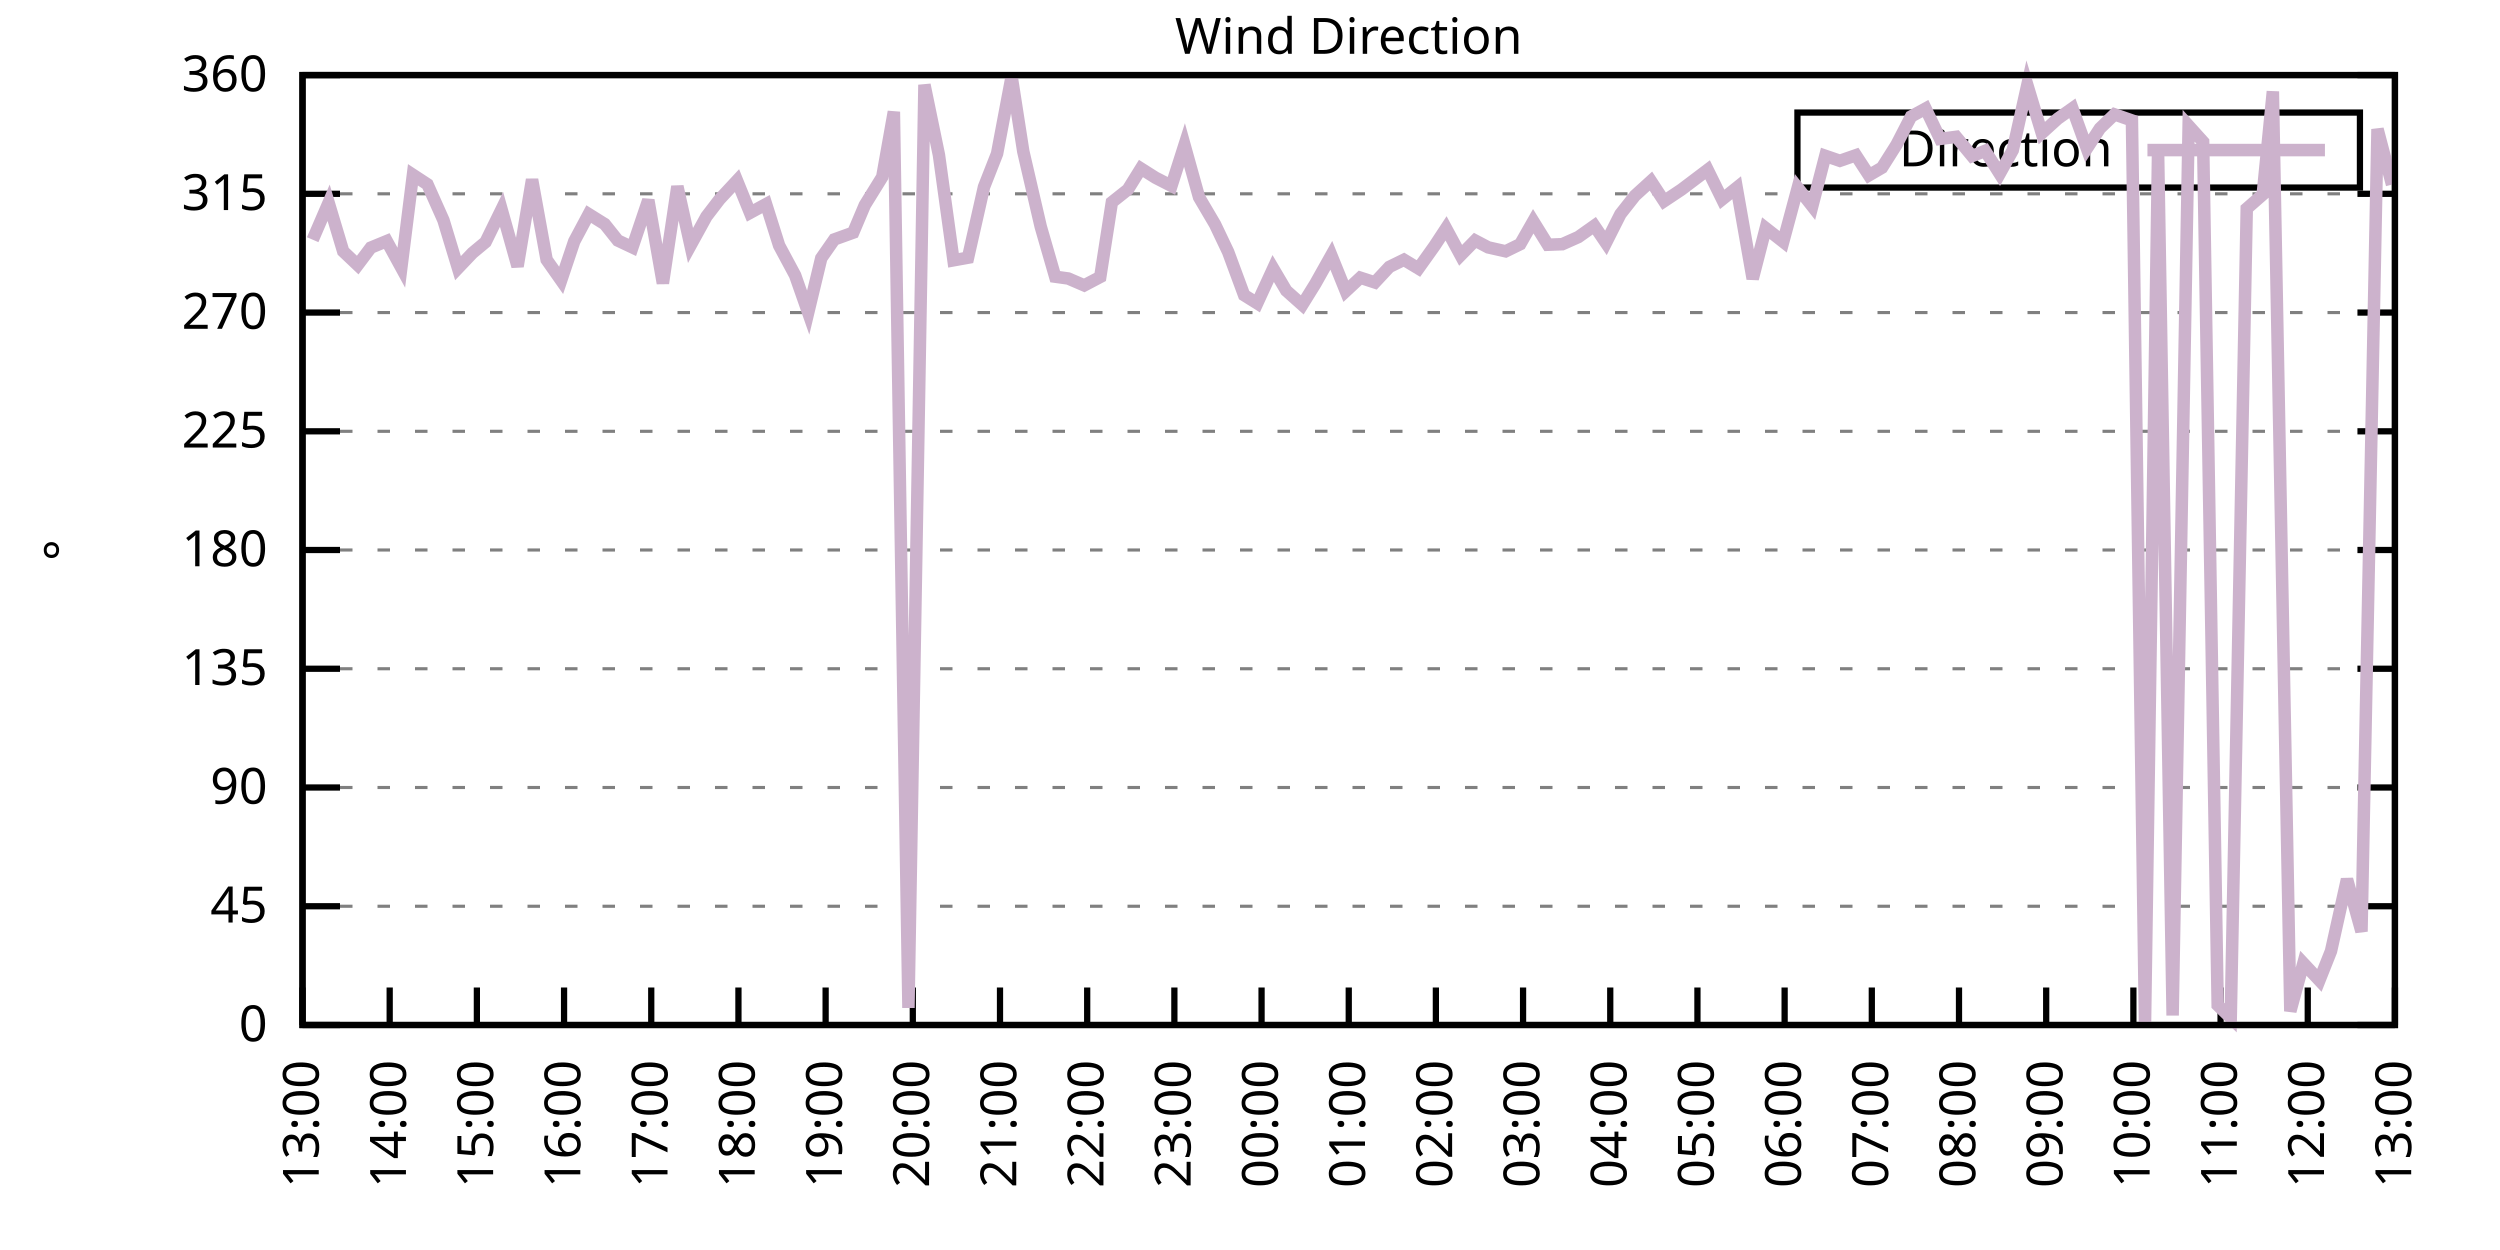
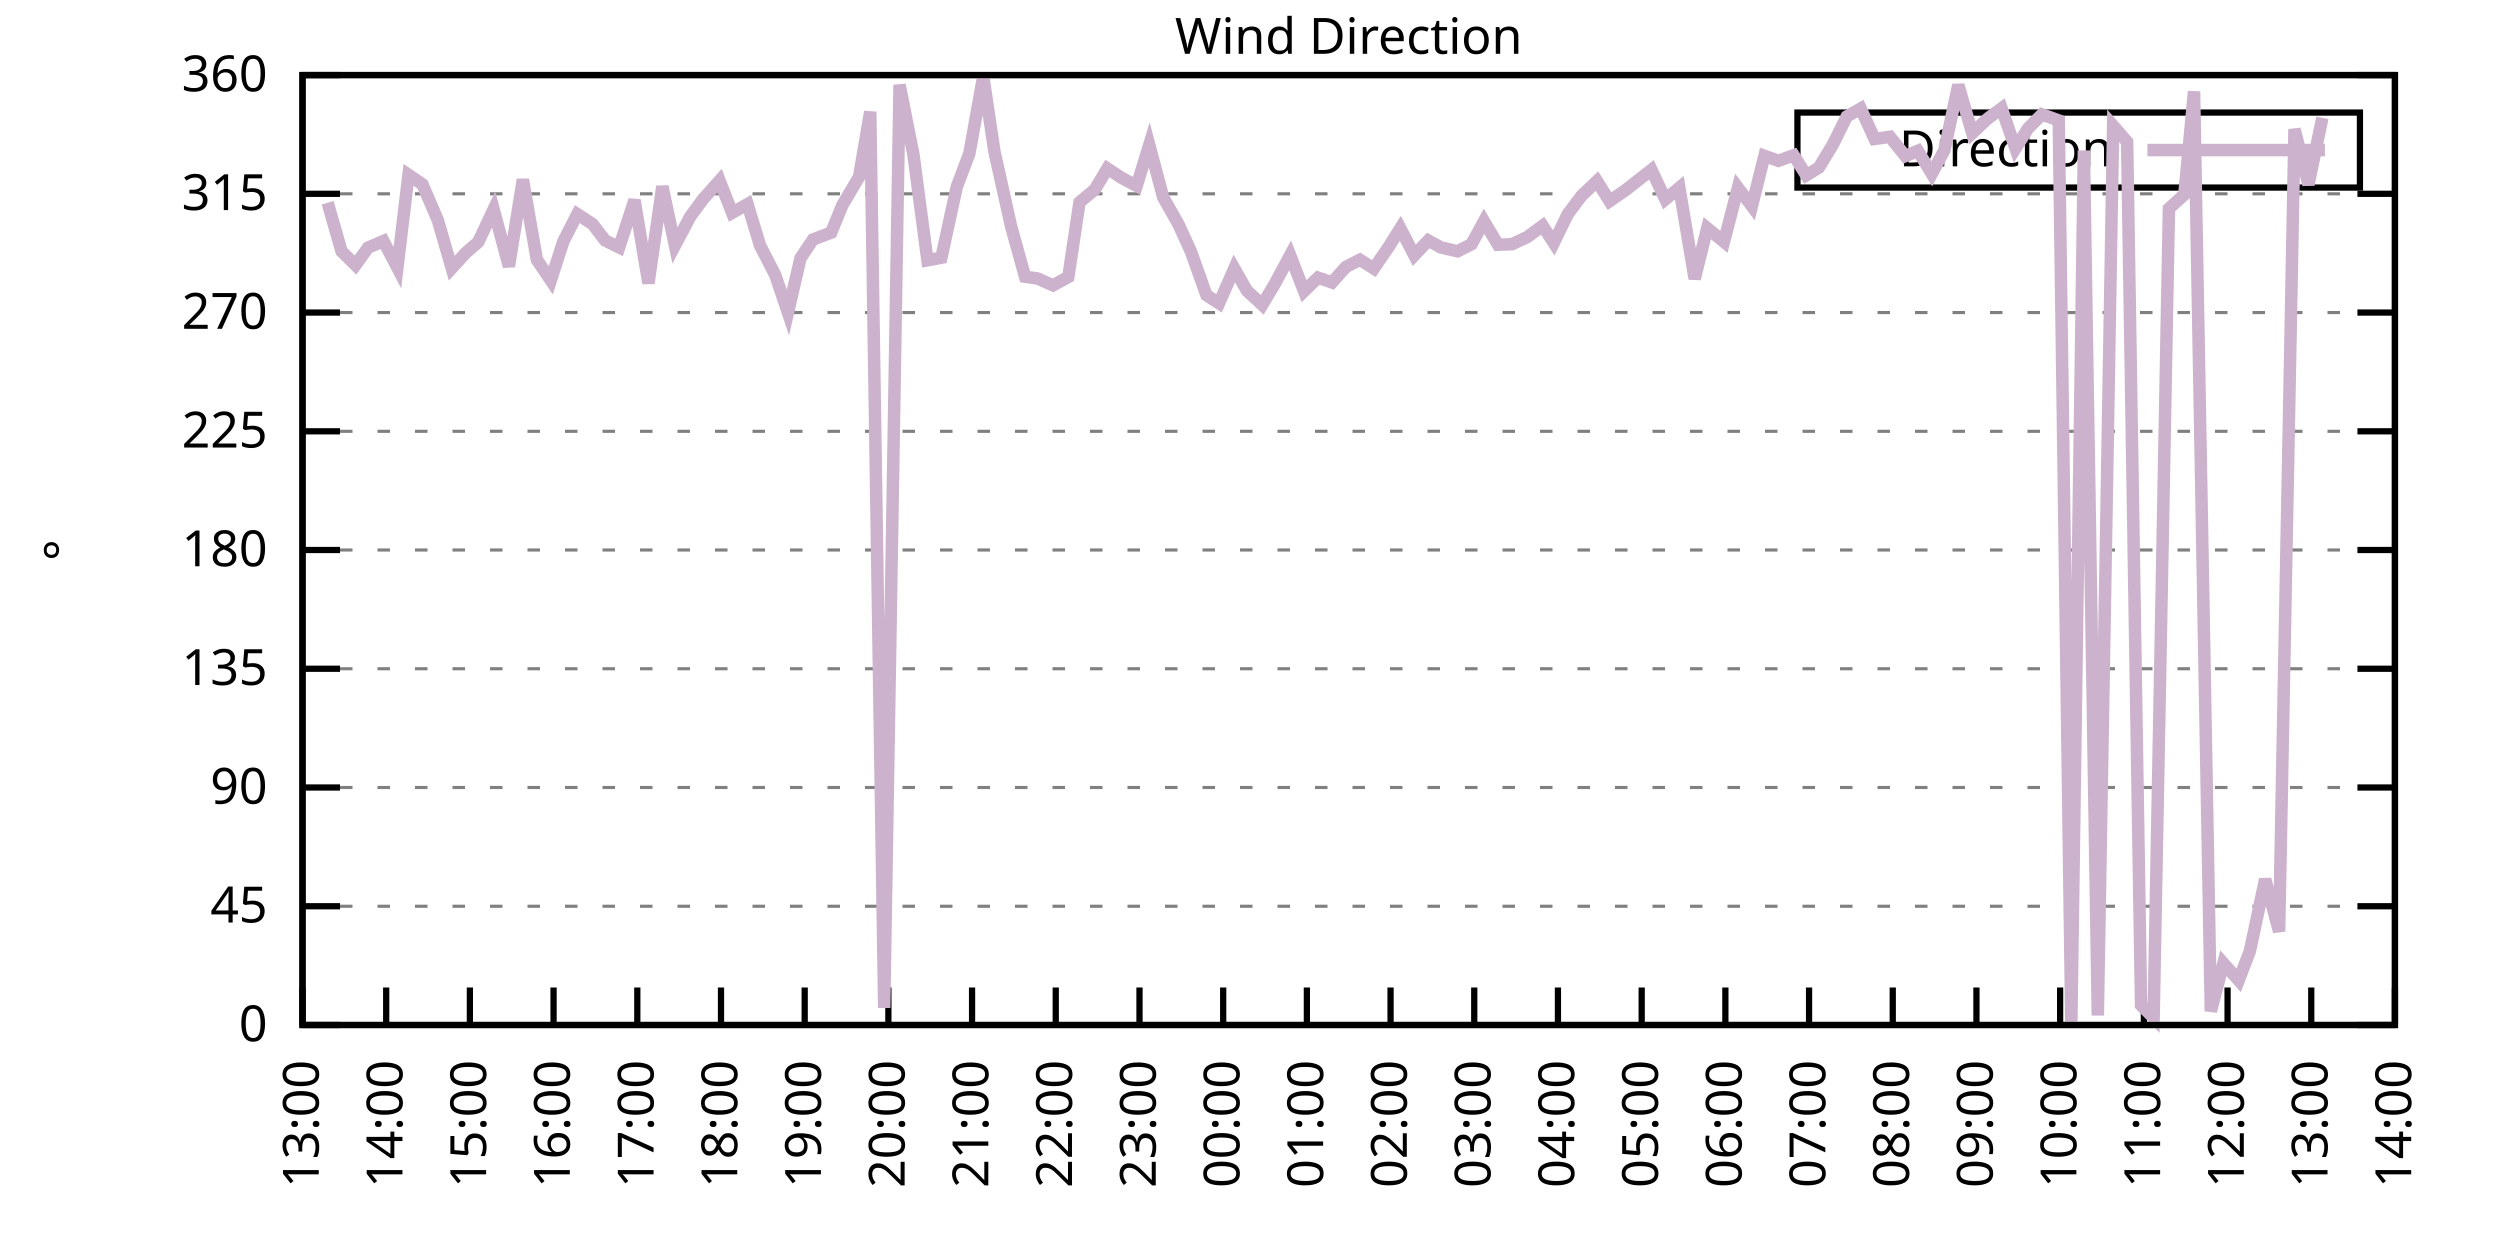
<svg xmlns="http://www.w3.org/2000/svg" xmlns:xlink="http://www.w3.org/1999/xlink" width="400" height="200" viewBox="0 0 400 200">
  <g id="gnuplot_canvas">
    <rect x="0" y="0" width="400" height="200" fill="none" />
    <defs>
      <circle id="gpDot" r="0.5" stroke-width="0.5" stroke="currentColor" />
      <path id="gpPt0" stroke-width="0.333" stroke="currentColor" d="M-1,0 h2 M0,-1 v2" />
      <path id="gpPt1" stroke-width="0.333" stroke="currentColor" d="M-1,-1 L1,1 M1,-1 L-1,1" />
      <path id="gpPt2" stroke-width="0.333" stroke="currentColor" d="M-1,0 L1,0 M0,-1 L0,1 M-1,-1 L1,1 M-1,1 L1,-1" />
      <rect id="gpPt3" stroke-width="0.333" stroke="currentColor" x="-1" y="-1" width="2" height="2" />
      <rect id="gpPt4" stroke-width="0.333" stroke="currentColor" fill="currentColor" x="-1" y="-1" width="2" height="2" />
      <circle id="gpPt5" stroke-width="0.333" stroke="currentColor" cx="0" cy="0" r="1" />
      <use xlink:href="#gpPt5" id="gpPt6" fill="currentColor" stroke="none" />
      <path id="gpPt7" stroke-width="0.333" stroke="currentColor" d="M0,-1.33 L-1.33,0.67 L1.33,0.67 z" />
      <use xlink:href="#gpPt7" id="gpPt8" fill="currentColor" stroke="none" />
      <use xlink:href="#gpPt7" id="gpPt9" stroke="currentColor" transform="rotate(180)" />
      <use xlink:href="#gpPt9" id="gpPt10" fill="currentColor" stroke="none" />
      <use xlink:href="#gpPt3" id="gpPt11" stroke="currentColor" transform="rotate(45)" />
      <use xlink:href="#gpPt11" id="gpPt12" fill="currentColor" stroke="none" />
      <path id="gpPt13" stroke-width="0.333" stroke="currentColor" d="M0,1.330 L1.265,0.411 L0.782,-1.067 L-0.782,-1.076 L-1.265,0.411 z" />
      <use xlink:href="#gpPt13" id="gpPt14" fill="currentColor" stroke="none" />
      <filter id="textbox" filterUnits="objectBoundingBox" x="0" y="0" height="1" width="1">
        <feFlood flood-color="white" flood-opacity="1" result="bgnd" />
        <feComposite in="SourceGraphic" in2="bgnd" operator="atop" />
      </filter>
      <filter id="greybox" filterUnits="objectBoundingBox" x="0" y="0" height="1" width="1">
        <feFlood flood-color="lightgrey" flood-opacity="1" result="grey" />
        <feComposite in="SourceGraphic" in2="grey" operator="atop" />
      </filter>
    </defs>
    <g fill="none" color="white" stroke="currentColor" stroke-width="1.00" stroke-linecap="butt" stroke-linejoin="miter">
</g>
    <g fill="none" color="black" stroke="currentColor" stroke-width="1.00" stroke-linecap="butt" stroke-linejoin="miter">
      <g stroke="none" shape-rendering="crispEdges">
        <polygon fill="rgb(255, 255, 255)" points="48.40,164.00 383.18,164.00 383.18,12.02 48.40,12.02 " />
      </g>
    </g>
    <g fill="none" color="black" stroke="currentColor" stroke-width="1.00" stroke-linecap="butt" stroke-linejoin="miter">
</g>
    <g fill="none" color="black" stroke="black" stroke-width="0.50" stroke-linecap="butt" stroke-linejoin="miter">
</g>
    <g fill="none" color="gray" stroke="currentColor" stroke-width="0.50" stroke-linecap="butt" stroke-linejoin="miter">
      <path stroke="gray" stroke-dasharray="2,4" class="gridline" d="M48.40,164.00 L383.19,164.00  " />
    </g>
    <g fill="none" color="gray" stroke="gray" stroke-width="1.00" stroke-linecap="butt" stroke-linejoin="miter">
</g>
    <g fill="none" color="black" stroke="currentColor" stroke-width="1.00" stroke-linecap="butt" stroke-linejoin="miter">
      <path stroke="black" d="M48.40,164.00 L54.40,164.00 M383.19,164.00 L377.19,164.00  " />
      <g transform="translate(42.80,166.60)" stroke="none" fill="black" font-family="Sans" font-size="8.00" text-anchor="end">
        <text>
          <tspan font-family="Sans"> 0</tspan>
        </text>
      </g>
    </g>
    <g fill="none" color="black" stroke="currentColor" stroke-width="1.00" stroke-linecap="butt" stroke-linejoin="miter">
</g>
    <g fill="none" color="black" stroke="black" stroke-width="0.50" stroke-linecap="butt" stroke-linejoin="miter">
</g>
    <g fill="none" color="gray" stroke="currentColor" stroke-width="0.50" stroke-linecap="butt" stroke-linejoin="miter">
      <path stroke="gray" stroke-dasharray="2,4" class="gridline" d="M48.40,145.00 L383.19,145.00  " />
    </g>
    <g fill="none" color="gray" stroke="gray" stroke-width="1.00" stroke-linecap="butt" stroke-linejoin="miter">
</g>
    <g fill="none" color="black" stroke="currentColor" stroke-width="1.00" stroke-linecap="butt" stroke-linejoin="miter">
      <path stroke="black" d="M48.40,145.00 L54.40,145.00 M383.19,145.00 L377.19,145.00  " />
      <g transform="translate(42.80,147.60)" stroke="none" fill="black" font-family="Sans" font-size="8.00" text-anchor="end">
        <text>
          <tspan font-family="Sans"> 45</tspan>
        </text>
      </g>
    </g>
    <g fill="none" color="black" stroke="currentColor" stroke-width="1.00" stroke-linecap="butt" stroke-linejoin="miter">
</g>
    <g fill="none" color="black" stroke="black" stroke-width="0.50" stroke-linecap="butt" stroke-linejoin="miter">
</g>
    <g fill="none" color="gray" stroke="currentColor" stroke-width="0.50" stroke-linecap="butt" stroke-linejoin="miter">
      <path stroke="gray" stroke-dasharray="2,4" class="gridline" d="M48.40,126.00 L383.19,126.00  " />
    </g>
    <g fill="none" color="gray" stroke="gray" stroke-width="1.00" stroke-linecap="butt" stroke-linejoin="miter">
</g>
    <g fill="none" color="black" stroke="currentColor" stroke-width="1.00" stroke-linecap="butt" stroke-linejoin="miter">
      <path stroke="black" d="M48.40,126.00 L54.40,126.00 M383.19,126.00 L377.19,126.00  " />
      <g transform="translate(42.80,128.60)" stroke="none" fill="black" font-family="Sans" font-size="8.00" text-anchor="end">
        <text>
          <tspan font-family="Sans"> 90</tspan>
        </text>
      </g>
    </g>
    <g fill="none" color="black" stroke="currentColor" stroke-width="1.00" stroke-linecap="butt" stroke-linejoin="miter">
</g>
    <g fill="none" color="black" stroke="black" stroke-width="0.50" stroke-linecap="butt" stroke-linejoin="miter">
</g>
    <g fill="none" color="gray" stroke="currentColor" stroke-width="0.50" stroke-linecap="butt" stroke-linejoin="miter">
      <path stroke="gray" stroke-dasharray="2,4" class="gridline" d="M48.40,107.00 L383.19,107.00  " />
    </g>
    <g fill="none" color="gray" stroke="gray" stroke-width="1.00" stroke-linecap="butt" stroke-linejoin="miter">
</g>
    <g fill="none" color="black" stroke="currentColor" stroke-width="1.00" stroke-linecap="butt" stroke-linejoin="miter">
      <path stroke="black" d="M48.40,107.00 L54.40,107.00 M383.19,107.00 L377.19,107.00  " />
      <g transform="translate(42.80,109.60)" stroke="none" fill="black" font-family="Sans" font-size="8.00" text-anchor="end">
        <text>
          <tspan font-family="Sans"> 135</tspan>
        </text>
      </g>
    </g>
    <g fill="none" color="black" stroke="currentColor" stroke-width="1.00" stroke-linecap="butt" stroke-linejoin="miter">
</g>
    <g fill="none" color="black" stroke="black" stroke-width="0.50" stroke-linecap="butt" stroke-linejoin="miter">
</g>
    <g fill="none" color="gray" stroke="currentColor" stroke-width="0.50" stroke-linecap="butt" stroke-linejoin="miter">
      <path stroke="gray" stroke-dasharray="2,4" class="gridline" d="M48.40,88.00 L383.19,88.00  " />
    </g>
    <g fill="none" color="gray" stroke="gray" stroke-width="1.00" stroke-linecap="butt" stroke-linejoin="miter">
</g>
    <g fill="none" color="black" stroke="currentColor" stroke-width="1.00" stroke-linecap="butt" stroke-linejoin="miter">
      <path stroke="black" d="M48.40,88.00 L54.40,88.00 M383.19,88.00 L377.19,88.00  " />
      <g transform="translate(42.80,90.60)" stroke="none" fill="black" font-family="Sans" font-size="8.00" text-anchor="end">
        <text>
          <tspan font-family="Sans"> 180</tspan>
        </text>
      </g>
    </g>
    <g fill="none" color="black" stroke="currentColor" stroke-width="1.00" stroke-linecap="butt" stroke-linejoin="miter">
</g>
    <g fill="none" color="black" stroke="black" stroke-width="0.50" stroke-linecap="butt" stroke-linejoin="miter">
</g>
    <g fill="none" color="gray" stroke="currentColor" stroke-width="0.50" stroke-linecap="butt" stroke-linejoin="miter">
      <path stroke="gray" stroke-dasharray="2,4" class="gridline" d="M48.40,69.01 L383.19,69.01  " />
    </g>
    <g fill="none" color="gray" stroke="gray" stroke-width="1.00" stroke-linecap="butt" stroke-linejoin="miter">
</g>
    <g fill="none" color="black" stroke="currentColor" stroke-width="1.00" stroke-linecap="butt" stroke-linejoin="miter">
      <path stroke="black" d="M48.40,69.01 L54.40,69.01 M383.19,69.01 L377.19,69.01  " />
      <g transform="translate(42.80,71.61)" stroke="none" fill="black" font-family="Sans" font-size="8.00" text-anchor="end">
        <text>
          <tspan font-family="Sans"> 225</tspan>
        </text>
      </g>
    </g>
    <g fill="none" color="black" stroke="currentColor" stroke-width="1.00" stroke-linecap="butt" stroke-linejoin="miter">
</g>
    <g fill="none" color="black" stroke="black" stroke-width="0.50" stroke-linecap="butt" stroke-linejoin="miter">
</g>
    <g fill="none" color="gray" stroke="currentColor" stroke-width="0.50" stroke-linecap="butt" stroke-linejoin="miter">
      <path stroke="gray" stroke-dasharray="2,4" class="gridline" d="M48.40,50.01 L383.19,50.01  " />
    </g>
    <g fill="none" color="gray" stroke="gray" stroke-width="1.00" stroke-linecap="butt" stroke-linejoin="miter">
</g>
    <g fill="none" color="black" stroke="currentColor" stroke-width="1.00" stroke-linecap="butt" stroke-linejoin="miter">
      <path stroke="black" d="M48.40,50.01 L54.40,50.01 M383.19,50.01 L377.19,50.01  " />
      <g transform="translate(42.80,52.61)" stroke="none" fill="black" font-family="Sans" font-size="8.00" text-anchor="end">
        <text>
          <tspan font-family="Sans"> 270</tspan>
        </text>
      </g>
    </g>
    <g fill="none" color="black" stroke="currentColor" stroke-width="1.00" stroke-linecap="butt" stroke-linejoin="miter">
</g>
    <g fill="none" color="black" stroke="black" stroke-width="0.50" stroke-linecap="butt" stroke-linejoin="miter">
</g>
    <g fill="none" color="gray" stroke="currentColor" stroke-width="0.50" stroke-linecap="butt" stroke-linejoin="miter">
      <path stroke="gray" stroke-dasharray="2,4" class="gridline" d="M48.40,31.01 L383.19,31.01  " />
    </g>
    <g fill="none" color="gray" stroke="gray" stroke-width="1.00" stroke-linecap="butt" stroke-linejoin="miter">
</g>
    <g fill="none" color="black" stroke="currentColor" stroke-width="1.00" stroke-linecap="butt" stroke-linejoin="miter">
      <path stroke="black" d="M48.40,31.01 L54.40,31.01 M383.19,31.01 L377.19,31.01  " />
      <g transform="translate(42.80,33.61)" stroke="none" fill="black" font-family="Sans" font-size="8.00" text-anchor="end">
        <text>
          <tspan font-family="Sans"> 315</tspan>
        </text>
      </g>
    </g>
    <g fill="none" color="black" stroke="currentColor" stroke-width="1.00" stroke-linecap="butt" stroke-linejoin="miter">
</g>
    <g fill="none" color="black" stroke="black" stroke-width="0.50" stroke-linecap="butt" stroke-linejoin="miter">
</g>
    <g fill="none" color="gray" stroke="currentColor" stroke-width="0.50" stroke-linecap="butt" stroke-linejoin="miter">
      <path stroke="gray" stroke-dasharray="2,4" class="gridline" d="M48.40,12.01 L383.19,12.01  " />
    </g>
    <g fill="none" color="gray" stroke="gray" stroke-width="1.00" stroke-linecap="butt" stroke-linejoin="miter">
</g>
    <g fill="none" color="black" stroke="currentColor" stroke-width="1.00" stroke-linecap="butt" stroke-linejoin="miter">
      <path stroke="black" d="M48.40,12.01 L54.40,12.01 M383.19,12.01 L377.19,12.01  " />
      <g transform="translate(42.80,14.61)" stroke="none" fill="black" font-family="Sans" font-size="8.00" text-anchor="end">
        <text>
          <tspan font-family="Sans"> 360</tspan>
        </text>
      </g>
    </g>
    <g fill="none" color="black" stroke="currentColor" stroke-width="1.00" stroke-linecap="butt" stroke-linejoin="miter">
      <path stroke="black" d="M48.40,164.00 L48.40,158.00  " />
      <g transform="translate(51.00,169.60) rotate(270.00)" stroke="none" fill="black" font-family="Sans" font-size="8.00" text-anchor="end">
        <text>
          <tspan font-family="Sans">13:00</tspan>
        </text>
      </g>
    </g>
    <g fill="none" color="black" stroke="currentColor" stroke-width="1.00" stroke-linecap="butt" stroke-linejoin="miter">
-       <path stroke="black" d="M62.35,164.00 L62.35,158.00  " />
-       <g transform="translate(64.95,169.60) rotate(270.00)" stroke="none" fill="black" font-family="Sans" font-size="8.00" text-anchor="end">
+       <path stroke="black" d="M61.79,164.00 L61.79,158.00  " />
+       <g transform="translate(64.39,169.60) rotate(270.00)" stroke="none" fill="black" font-family="Sans" font-size="8.00" text-anchor="end">
        <text>
          <tspan font-family="Sans">14:00</tspan>
        </text>
      </g>
    </g>
    <g fill="none" color="black" stroke="currentColor" stroke-width="1.00" stroke-linecap="butt" stroke-linejoin="miter">
-       <path stroke="black" d="M76.30,164.00 L76.30,158.00  " />
-       <g transform="translate(78.90,169.60) rotate(270.00)" stroke="none" fill="black" font-family="Sans" font-size="8.00" text-anchor="end">
+       <path stroke="black" d="M75.18,164.00 L75.18,158.00  " />
+       <g transform="translate(77.78,169.60) rotate(270.00)" stroke="none" fill="black" font-family="Sans" font-size="8.00" text-anchor="end">
        <text>
          <tspan font-family="Sans">15:00</tspan>
        </text>
      </g>
    </g>
    <g fill="none" color="black" stroke="currentColor" stroke-width="1.00" stroke-linecap="butt" stroke-linejoin="miter">
-       <path stroke="black" d="M90.25,164.00 L90.25,158.00  " />
-       <g transform="translate(92.85,169.60) rotate(270.00)" stroke="none" fill="black" font-family="Sans" font-size="8.00" text-anchor="end">
+       <path stroke="black" d="M88.57,164.00 L88.57,158.00  " />
+       <g transform="translate(91.17,169.60) rotate(270.00)" stroke="none" fill="black" font-family="Sans" font-size="8.00" text-anchor="end">
        <text>
          <tspan font-family="Sans">16:00</tspan>
        </text>
      </g>
    </g>
    <g fill="none" color="black" stroke="currentColor" stroke-width="1.00" stroke-linecap="butt" stroke-linejoin="miter">
-       <path stroke="black" d="M104.20,164.00 L104.20,158.00  " />
-       <g transform="translate(106.80,169.60) rotate(270.00)" stroke="none" fill="black" font-family="Sans" font-size="8.00" text-anchor="end">
+       <path stroke="black" d="M101.97,164.00 L101.97,158.00  " />
+       <g transform="translate(104.57,169.60) rotate(270.00)" stroke="none" fill="black" font-family="Sans" font-size="8.00" text-anchor="end">
        <text>
          <tspan font-family="Sans">17:00</tspan>
        </text>
      </g>
    </g>
    <g fill="none" color="black" stroke="currentColor" stroke-width="1.00" stroke-linecap="butt" stroke-linejoin="miter">
-       <path stroke="black" d="M118.15,164.00 L118.15,158.00  " />
-       <g transform="translate(120.75,169.60) rotate(270.00)" stroke="none" fill="black" font-family="Sans" font-size="8.00" text-anchor="end">
+       <path stroke="black" d="M115.36,164.00 L115.36,158.00  " />
+       <g transform="translate(117.96,169.60) rotate(270.00)" stroke="none" fill="black" font-family="Sans" font-size="8.00" text-anchor="end">
        <text>
          <tspan font-family="Sans">18:00</tspan>
        </text>
      </g>
    </g>
    <g fill="none" color="black" stroke="currentColor" stroke-width="1.00" stroke-linecap="butt" stroke-linejoin="miter">
-       <path stroke="black" d="M132.10,164.00 L132.10,158.00  " />
-       <g transform="translate(134.70,169.60) rotate(270.00)" stroke="none" fill="black" font-family="Sans" font-size="8.00" text-anchor="end">
+       <path stroke="black" d="M128.75,164.00 L128.75,158.00  " />
+       <g transform="translate(131.35,169.60) rotate(270.00)" stroke="none" fill="black" font-family="Sans" font-size="8.00" text-anchor="end">
        <text>
          <tspan font-family="Sans">19:00</tspan>
        </text>
      </g>
    </g>
    <g fill="none" color="black" stroke="currentColor" stroke-width="1.00" stroke-linecap="butt" stroke-linejoin="miter">
-       <path stroke="black" d="M146.05,164.00 L146.05,158.00  " />
-       <g transform="translate(148.65,169.60) rotate(270.00)" stroke="none" fill="black" font-family="Sans" font-size="8.00" text-anchor="end">
+       <path stroke="black" d="M142.14,164.00 L142.14,158.00  " />
+       <g transform="translate(144.74,169.60) rotate(270.00)" stroke="none" fill="black" font-family="Sans" font-size="8.00" text-anchor="end">
        <text>
          <tspan font-family="Sans">20:00</tspan>
        </text>
      </g>
    </g>
    <g fill="none" color="black" stroke="currentColor" stroke-width="1.00" stroke-linecap="butt" stroke-linejoin="miter">
-       <path stroke="black" d="M160.00,164.00 L160.00,158.00  " />
-       <g transform="translate(162.60,169.60) rotate(270.00)" stroke="none" fill="black" font-family="Sans" font-size="8.00" text-anchor="end">
+       <path stroke="black" d="M155.53,164.00 L155.53,158.00  " />
+       <g transform="translate(158.13,169.60) rotate(270.00)" stroke="none" fill="black" font-family="Sans" font-size="8.00" text-anchor="end">
        <text>
          <tspan font-family="Sans">21:00</tspan>
        </text>
      </g>
    </g>
    <g fill="none" color="black" stroke="currentColor" stroke-width="1.00" stroke-linecap="butt" stroke-linejoin="miter">
-       <path stroke="black" d="M173.95,164.00 L173.95,158.00  " />
-       <g transform="translate(176.55,169.60) rotate(270.00)" stroke="none" fill="black" font-family="Sans" font-size="8.00" text-anchor="end">
+       <path stroke="black" d="M168.92,164.00 L168.92,158.00  " />
+       <g transform="translate(171.52,169.60) rotate(270.00)" stroke="none" fill="black" font-family="Sans" font-size="8.00" text-anchor="end">
        <text>
          <tspan font-family="Sans">22:00</tspan>
        </text>
      </g>
    </g>
    <g fill="none" color="black" stroke="currentColor" stroke-width="1.00" stroke-linecap="butt" stroke-linejoin="miter">
-       <path stroke="black" d="M187.90,164.00 L187.90,158.00  " />
-       <g transform="translate(190.50,169.60) rotate(270.00)" stroke="none" fill="black" font-family="Sans" font-size="8.00" text-anchor="end">
+       <path stroke="black" d="M182.32,164.00 L182.32,158.00  " />
+       <g transform="translate(184.92,169.60) rotate(270.00)" stroke="none" fill="black" font-family="Sans" font-size="8.00" text-anchor="end">
        <text>
          <tspan font-family="Sans">23:00</tspan>
        </text>
      </g>
    </g>
    <g fill="none" color="black" stroke="currentColor" stroke-width="1.00" stroke-linecap="butt" stroke-linejoin="miter">
-       <path stroke="black" d="M201.85,164.00 L201.85,158.00  " />
-       <g transform="translate(204.45,169.60) rotate(270.00)" stroke="none" fill="black" font-family="Sans" font-size="8.00" text-anchor="end">
+       <path stroke="black" d="M195.71,164.00 L195.71,158.00  " />
+       <g transform="translate(198.31,169.60) rotate(270.00)" stroke="none" fill="black" font-family="Sans" font-size="8.00" text-anchor="end">
        <text>
          <tspan font-family="Sans">00:00</tspan>
        </text>
      </g>
    </g>
    <g fill="none" color="black" stroke="currentColor" stroke-width="1.00" stroke-linecap="butt" stroke-linejoin="miter">
-       <path stroke="black" d="M215.80,164.00 L215.80,158.00  " />
-       <g transform="translate(218.40,169.60) rotate(270.00)" stroke="none" fill="black" font-family="Sans" font-size="8.00" text-anchor="end">
+       <path stroke="black" d="M209.10,164.00 L209.10,158.00  " />
+       <g transform="translate(211.70,169.60) rotate(270.00)" stroke="none" fill="black" font-family="Sans" font-size="8.00" text-anchor="end">
        <text>
          <tspan font-family="Sans">01:00</tspan>
        </text>
      </g>
    </g>
    <g fill="none" color="black" stroke="currentColor" stroke-width="1.00" stroke-linecap="butt" stroke-linejoin="miter">
-       <path stroke="black" d="M229.74,164.00 L229.74,158.00  " />
-       <g transform="translate(232.34,169.60) rotate(270.00)" stroke="none" fill="black" font-family="Sans" font-size="8.00" text-anchor="end">
+       <path stroke="black" d="M222.49,164.00 L222.49,158.00  " />
+       <g transform="translate(225.09,169.60) rotate(270.00)" stroke="none" fill="black" font-family="Sans" font-size="8.00" text-anchor="end">
        <text>
          <tspan font-family="Sans">02:00</tspan>
        </text>
      </g>
    </g>
    <g fill="none" color="black" stroke="currentColor" stroke-width="1.00" stroke-linecap="butt" stroke-linejoin="miter">
-       <path stroke="black" d="M243.69,164.00 L243.69,158.00  " />
-       <g transform="translate(246.29,169.60) rotate(270.00)" stroke="none" fill="black" font-family="Sans" font-size="8.00" text-anchor="end">
+       <path stroke="black" d="M235.88,164.00 L235.88,158.00  " />
+       <g transform="translate(238.48,169.60) rotate(270.00)" stroke="none" fill="black" font-family="Sans" font-size="8.00" text-anchor="end">
        <text>
          <tspan font-family="Sans">03:00</tspan>
        </text>
      </g>
    </g>
    <g fill="none" color="black" stroke="currentColor" stroke-width="1.00" stroke-linecap="butt" stroke-linejoin="miter">
-       <path stroke="black" d="M257.64,164.00 L257.64,158.00  " />
-       <g transform="translate(260.24,169.60) rotate(270.00)" stroke="none" fill="black" font-family="Sans" font-size="8.00" text-anchor="end">
+       <path stroke="black" d="M249.27,164.00 L249.27,158.00  " />
+       <g transform="translate(251.87,169.60) rotate(270.00)" stroke="none" fill="black" font-family="Sans" font-size="8.00" text-anchor="end">
        <text>
          <tspan font-family="Sans">04:00</tspan>
        </text>
      </g>
    </g>
    <g fill="none" color="black" stroke="currentColor" stroke-width="1.00" stroke-linecap="butt" stroke-linejoin="miter">
-       <path stroke="black" d="M271.59,164.00 L271.59,158.00  " />
-       <g transform="translate(274.19,169.60) rotate(270.00)" stroke="none" fill="black" font-family="Sans" font-size="8.00" text-anchor="end">
+       <path stroke="black" d="M262.67,164.00 L262.67,158.00  " />
+       <g transform="translate(265.27,169.60) rotate(270.00)" stroke="none" fill="black" font-family="Sans" font-size="8.00" text-anchor="end">
        <text>
          <tspan font-family="Sans">05:00</tspan>
        </text>
      </g>
    </g>
    <g fill="none" color="black" stroke="currentColor" stroke-width="1.00" stroke-linecap="butt" stroke-linejoin="miter">
-       <path stroke="black" d="M285.54,164.00 L285.54,158.00  " />
-       <g transform="translate(288.14,169.60) rotate(270.00)" stroke="none" fill="black" font-family="Sans" font-size="8.00" text-anchor="end">
+       <path stroke="black" d="M276.06,164.00 L276.06,158.00  " />
+       <g transform="translate(278.66,169.60) rotate(270.00)" stroke="none" fill="black" font-family="Sans" font-size="8.00" text-anchor="end">
        <text>
          <tspan font-family="Sans">06:00</tspan>
        </text>
      </g>
    </g>
    <g fill="none" color="black" stroke="currentColor" stroke-width="1.00" stroke-linecap="butt" stroke-linejoin="miter">
-       <path stroke="black" d="M299.49,164.00 L299.49,158.00  " />
-       <g transform="translate(302.09,169.60) rotate(270.00)" stroke="none" fill="black" font-family="Sans" font-size="8.00" text-anchor="end">
+       <path stroke="black" d="M289.45,164.00 L289.45,158.00  " />
+       <g transform="translate(292.05,169.60) rotate(270.00)" stroke="none" fill="black" font-family="Sans" font-size="8.00" text-anchor="end">
        <text>
          <tspan font-family="Sans">07:00</tspan>
        </text>
      </g>
    </g>
    <g fill="none" color="black" stroke="currentColor" stroke-width="1.00" stroke-linecap="butt" stroke-linejoin="miter">
-       <path stroke="black" d="M313.44,164.00 L313.44,158.00  " />
-       <g transform="translate(316.04,169.60) rotate(270.00)" stroke="none" fill="black" font-family="Sans" font-size="8.00" text-anchor="end">
+       <path stroke="black" d="M302.84,164.00 L302.84,158.00  " />
+       <g transform="translate(305.44,169.60) rotate(270.00)" stroke="none" fill="black" font-family="Sans" font-size="8.00" text-anchor="end">
        <text>
          <tspan font-family="Sans">08:00</tspan>
        </text>
      </g>
    </g>
    <g fill="none" color="black" stroke="currentColor" stroke-width="1.00" stroke-linecap="butt" stroke-linejoin="miter">
-       <path stroke="black" d="M327.39,164.00 L327.39,158.00  " />
-       <g transform="translate(329.99,169.60) rotate(270.00)" stroke="none" fill="black" font-family="Sans" font-size="8.00" text-anchor="end">
+       <path stroke="black" d="M316.23,164.00 L316.23,158.00  " />
+       <g transform="translate(318.83,169.60) rotate(270.00)" stroke="none" fill="black" font-family="Sans" font-size="8.00" text-anchor="end">
        <text>
          <tspan font-family="Sans">09:00</tspan>
        </text>
      </g>
    </g>
    <g fill="none" color="black" stroke="currentColor" stroke-width="1.00" stroke-linecap="butt" stroke-linejoin="miter">
-       <path stroke="black" d="M341.34,164.00 L341.34,158.00  " />
-       <g transform="translate(343.94,169.60) rotate(270.00)" stroke="none" fill="black" font-family="Sans" font-size="8.00" text-anchor="end">
+       <path stroke="black" d="M329.62,164.00 L329.62,158.00  " />
+       <g transform="translate(332.22,169.60) rotate(270.00)" stroke="none" fill="black" font-family="Sans" font-size="8.00" text-anchor="end">
        <text>
          <tspan font-family="Sans">10:00</tspan>
        </text>
      </g>
    </g>
    <g fill="none" color="black" stroke="currentColor" stroke-width="1.00" stroke-linecap="butt" stroke-linejoin="miter">
-       <path stroke="black" d="M355.29,164.00 L355.29,158.00  " />
-       <g transform="translate(357.89,169.60) rotate(270.00)" stroke="none" fill="black" font-family="Sans" font-size="8.00" text-anchor="end">
+       <path stroke="black" d="M343.02,164.00 L343.02,158.00  " />
+       <g transform="translate(345.62,169.60) rotate(270.00)" stroke="none" fill="black" font-family="Sans" font-size="8.00" text-anchor="end">
        <text>
          <tspan font-family="Sans">11:00</tspan>
        </text>
      </g>
    </g>
    <g fill="none" color="black" stroke="currentColor" stroke-width="1.00" stroke-linecap="butt" stroke-linejoin="miter">
-       <path stroke="black" d="M369.24,164.00 L369.24,158.00  " />
-       <g transform="translate(371.84,169.60) rotate(270.00)" stroke="none" fill="black" font-family="Sans" font-size="8.00" text-anchor="end">
+       <path stroke="black" d="M356.41,164.00 L356.41,158.00  " />
+       <g transform="translate(359.01,169.60) rotate(270.00)" stroke="none" fill="black" font-family="Sans" font-size="8.00" text-anchor="end">
        <text>
          <tspan font-family="Sans">12:00</tspan>
+         </text>
+       </g>
+     </g>
+     <g fill="none" color="black" stroke="currentColor" stroke-width="1.00" stroke-linecap="butt" stroke-linejoin="miter">
+       <path stroke="black" d="M369.80,164.00 L369.80,158.00  " />
+       <g transform="translate(372.40,169.60) rotate(270.00)" stroke="none" fill="black" font-family="Sans" font-size="8.00" text-anchor="end">
+         <text>
+           <tspan font-family="Sans">13:00</tspan>
        </text>
      </g>
    </g>
    <g fill="none" color="black" stroke="currentColor" stroke-width="1.00" stroke-linecap="butt" stroke-linejoin="miter">
      <path stroke="black" d="M383.19,164.00 L383.19,158.00  " />
      <g transform="translate(385.79,169.60) rotate(270.00)" stroke="none" fill="black" font-family="Sans" font-size="8.00" text-anchor="end">
        <text>
-           <tspan font-family="Sans">13:00</tspan>
+           <tspan font-family="Sans">14:00</tspan>
        </text>
      </g>
    </g>
    <g fill="none" color="black" stroke="currentColor" stroke-width="1.00" stroke-linecap="butt" stroke-linejoin="miter">
</g>
    <g fill="none" color="black" stroke="currentColor" stroke-width="1.00" stroke-linecap="butt" stroke-linejoin="miter">
      <path stroke="black" d="M48.40,12.01 L48.40,164.00 L383.19,164.00 L383.19,12.01 L48.40,12.01 Z  " />
    </g>
    <g fill="none" color="black" stroke="currentColor" stroke-width="1.00" stroke-linecap="butt" stroke-linejoin="miter">
</g>
    <g fill="none" color="black" stroke="currentColor" stroke-width="1.00" stroke-linecap="butt" stroke-linejoin="miter">
      <path stroke="black" d="M287.59,30.01 L287.59,18.01 L377.59,18.01 L377.59,30.01 L287.59,30.01 Z  " />
    </g>
    <g id="Wind_direction_plot_1">
      <g fill="none" color="white" stroke="black" stroke-width="2.00" stroke-linecap="butt" stroke-linejoin="miter">
</g>
      <g fill="none" color="black" stroke="currentColor" stroke-width="2.00" stroke-linecap="butt" stroke-linejoin="miter">
        <g transform="translate(337.99,26.61)" stroke="none" fill="black" font-family="Sans" font-size="8.00" text-anchor="end">
          <text>
            <tspan font-family="Sans">Direction</tspan>
          </text>
        </g>
      </g>
      <g fill="none" color="black" stroke="currentColor" stroke-width="2.00" stroke-linecap="butt" stroke-linejoin="miter">
-         <path stroke="rgb(204, 178, 204)" d="M343.59,24.01 L371.99,24.01 M50.03,38.35 L52.58,32.44 L54.91,40.21 L57.23,42.41 L59.33,39.62 L61.88,38.57   L64.21,42.83 L66.07,27.97 L68.39,29.49 L70.95,35.23 L73.28,42.91 L75.60,40.47 L77.69,38.73 L80.25,33.50   L82.81,42.62 L85.13,28.73 L87.46,41.56 L89.78,44.86 L91.88,38.61 L94.20,34.26 L96.76,35.86 L98.85,38.48   L101.18,39.58 L103.73,32.02 L106.06,45.32 L108.38,29.83 L110.48,39.28 L113.03,34.64 L115.13,31.90 L117.92,28.90   L120.01,34.05 L122.57,32.66 L124.66,39.28 L127.22,44.05 L129.31,50.01 L131.40,41.31 L133.49,38.31 L136.51,37.22   L138.37,32.82 L141.16,28.31 L143.02,17.88 L145.35,161.26 L147.91,13.57 L150.23,24.80 L152.56,41.65 L154.88,41.23   L157.44,29.91 L159.53,24.59 L161.86,12.26 L163.72,24.21 L166.51,36.24 L168.83,44.27 L170.92,44.56 L173.48,45.66   L176.04,44.31 L177.90,32.36 L180.46,30.33 L182.55,26.96 L184.87,28.43 L187.43,29.74 L189.52,23.20 L191.85,31.56   L194.41,35.91 L196.50,40.30 L199.06,47.22 L201.15,48.53 L203.71,42.96 L205.80,46.50 L208.36,48.78 L210.45,45.41   L213.01,40.85 L215.33,46.59 L217.65,44.43 L219.98,45.19 L222.30,42.70 L224.63,41.56 L226.95,42.96 L229.51,39.37   L231.37,36.54 L233.70,40.85 L236.02,38.48 L238.11,39.58 L240.90,40.21 L243.23,39.07 L245.32,35.40 L247.65,39.16   L249.97,39.07 L252.53,37.93 L255.09,36.12 L256.95,38.86 L259.27,34.26 L261.60,31.30 L264.15,28.98 L266.25,32.19   L269.04,30.33 L273.22,27.17 L275.55,31.90 L277.87,30.04 L280.43,44.60 L282.52,36.50 L285.31,38.69 L287.64,30.04   L289.96,32.99 L292.05,24.93 L294.38,25.73 L296.94,24.84 L299.03,28.05 L301.12,26.83 L303.44,23.16 L305.77,18.64   L308.09,17.37 L310.42,22.23 L312.98,21.89 L315.53,24.97 L317.63,24.13 L319.95,27.80 L322.04,24.04 L324.37,13.61   L326.69,21.30 L329.25,18.98 L331.58,17.33 L333.90,23.75 L335.99,20.54 L338.32,18.30 L341.11,19.27 L343.20,163.87   L345.29,24.08 L347.62,162.48 L350.18,20.12 L352.50,22.69 L354.83,160.83 L356.92,162.86 L359.48,33.37 L362.03,31.14   L363.66,14.63 L366.45,161.80 L368.54,154.12 L371.10,156.86 L372.96,152.18 L375.52,140.69 L377.84,149.05 L380.40,20.66   L382.73,29.53  " />
+         <path stroke="rgb(204, 178, 204)" d="M343.59,24.01 L371.99,24.01 M52.42,32.44 L54.65,40.21 L56.88,42.41 L58.89,39.62 L61.35,38.57 L63.58,42.83   L65.36,27.97 L67.59,29.49 L70.05,35.23 L72.28,42.91 L74.51,40.47 L76.52,38.73 L78.98,33.50 L81.43,42.62   L83.66,28.73 L85.90,41.56 L88.13,44.86 L90.14,38.61 L92.37,34.26 L94.82,35.86 L96.83,38.48 L99.06,39.58   L101.52,32.02 L103.75,45.32 L105.98,29.83 L107.99,39.28 L110.45,34.64 L112.46,31.90 L115.13,28.90 L117.14,34.05   L119.60,32.66 L121.61,39.28 L124.06,44.05 L126.07,50.01 L128.08,41.31 L130.09,38.31 L132.99,37.22 L134.78,32.82   L137.45,28.31 L139.24,17.88 L141.47,161.26 L143.93,13.57 L146.16,24.80 L148.39,41.65 L150.62,41.23 L153.08,29.91   L155.09,24.59 L157.32,12.26 L159.10,24.21 L161.78,36.24 L164.01,44.27 L166.02,44.56 L168.48,45.66 L170.93,44.31   L172.72,32.36 L175.17,30.33 L177.18,26.96 L179.41,28.43 L181.87,29.74 L183.88,23.20 L186.11,31.56 L188.57,35.91   L190.57,40.30 L193.03,47.22 L195.04,48.53 L197.49,42.96 L199.50,46.50 L201.96,48.78 L203.97,45.41 L206.42,40.85   L208.65,46.59 L210.88,44.43 L213.12,45.19 L215.35,42.70 L217.58,41.56 L219.81,42.96 L222.27,39.37 L224.05,36.54   L226.29,40.85 L228.52,38.48 L230.53,39.58 L233.20,40.21 L235.44,39.07 L237.44,35.40 L239.68,39.16 L241.91,39.07   L244.36,37.93 L246.82,36.12 L248.60,38.86 L250.84,34.26 L253.07,31.30 L255.52,28.98 L257.53,32.19 L260.21,30.33   L264.23,27.17 L266.46,31.90 L268.69,30.04 L271.15,44.60 L273.16,36.50 L275.83,38.69 L278.07,30.04 L280.30,32.99   L282.31,24.93 L284.54,25.73 L286.99,24.84 L289.00,28.05 L291.01,26.83 L293.24,23.16 L295.48,18.64 L297.71,17.37   L299.94,22.23 L302.39,21.89 L304.85,24.97 L306.86,24.13 L309.09,27.80 L311.10,24.04 L313.33,13.61 L315.56,21.30   L318.02,18.98 L320.25,17.33 L322.48,23.75 L324.49,20.54 L326.72,18.30 L329.40,19.27 L331.41,163.87 L333.42,24.08   L335.65,162.48 L338.10,20.12 L340.34,22.69 L342.57,160.83 L344.58,162.86 L347.03,33.37 L349.49,31.14 L351.05,14.63   L353.73,161.80 L355.74,154.12 L358.19,156.86 L359.98,152.18 L362.43,140.69 L364.66,149.05 L367.12,20.66 L369.35,29.53   L371.58,18.85  " />
      </g>
    </g>
    <g fill="none" color="black" stroke="currentColor" stroke-width="2.00" stroke-linecap="butt" stroke-linejoin="miter">
</g>
    <g fill="none" color="black" stroke="black" stroke-width="1.00" stroke-linecap="butt" stroke-linejoin="miter">
</g>
    <g fill="none" color="black" stroke="currentColor" stroke-width="1.00" stroke-linecap="butt" stroke-linejoin="miter">
      <path stroke="black" d="M48.40,12.01 L48.40,164.00 L383.19,164.00 L383.19,12.01 L48.40,12.01 Z  " />
      <g transform="translate(12.80,88.01) rotate(270.00)" stroke="none" fill="black" font-family="Sans" font-size="8.00" text-anchor="middle">
        <text>
          <tspan font-family="Sans">°</tspan>
        </text>
      </g>
    </g>
    <g fill="none" color="black" stroke="currentColor" stroke-width="1.00" stroke-linecap="butt" stroke-linejoin="miter">
</g>
    <g fill="none" color="black" stroke="currentColor" stroke-width="1.00" stroke-linecap="butt" stroke-linejoin="miter">
      <g transform="translate(215.79,8.61)" stroke="none" fill="black" font-family="Sans" font-size="8.00" text-anchor="middle">
        <text>
          <tspan font-family="Sans">Wind Direction</tspan>
        </text>
      </g>
    </g>
    <g fill="none" color="black" stroke="currentColor" stroke-width="1.00" stroke-linecap="butt" stroke-linejoin="miter">
</g>
  </g>
</svg>
